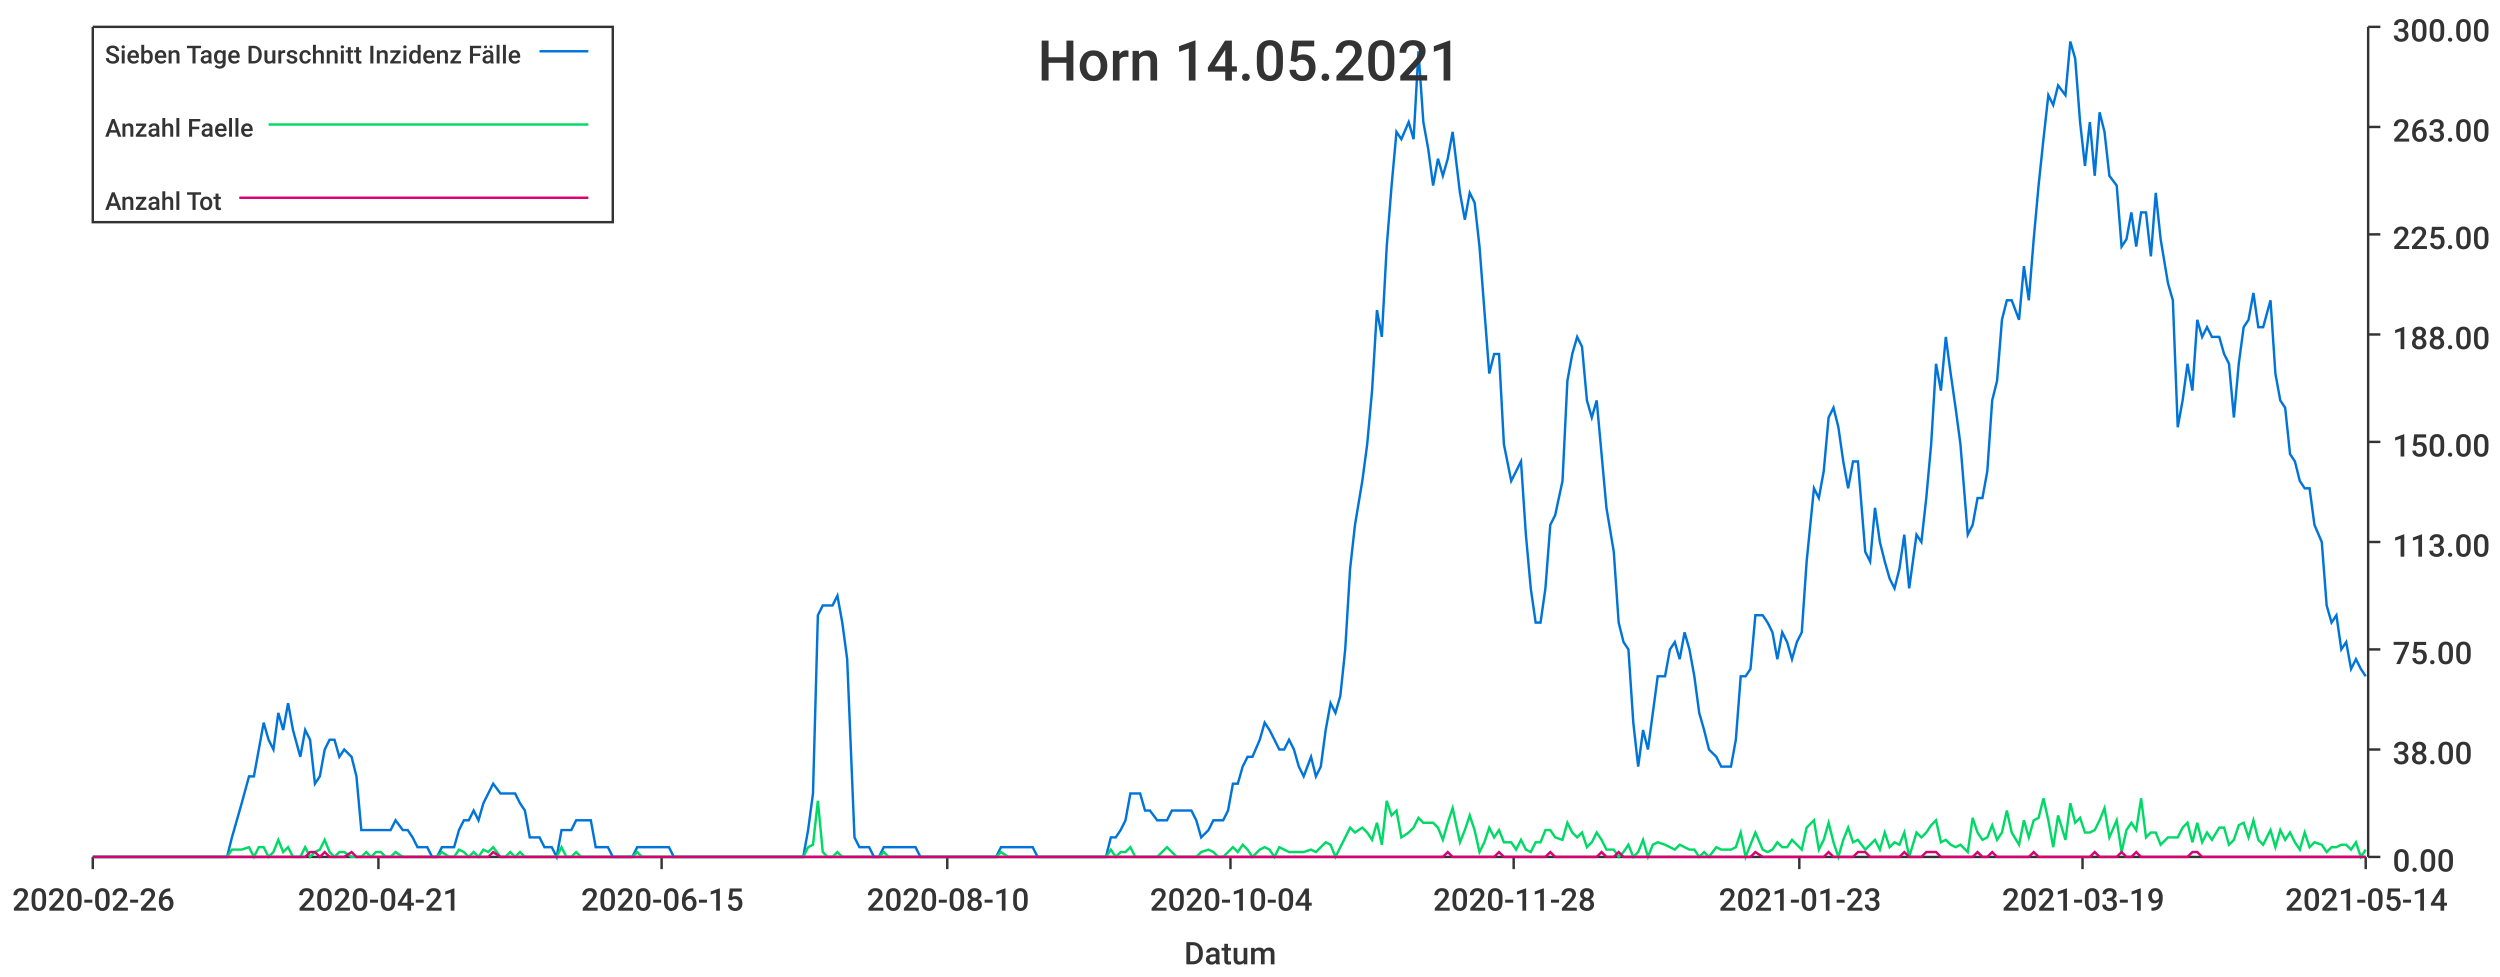
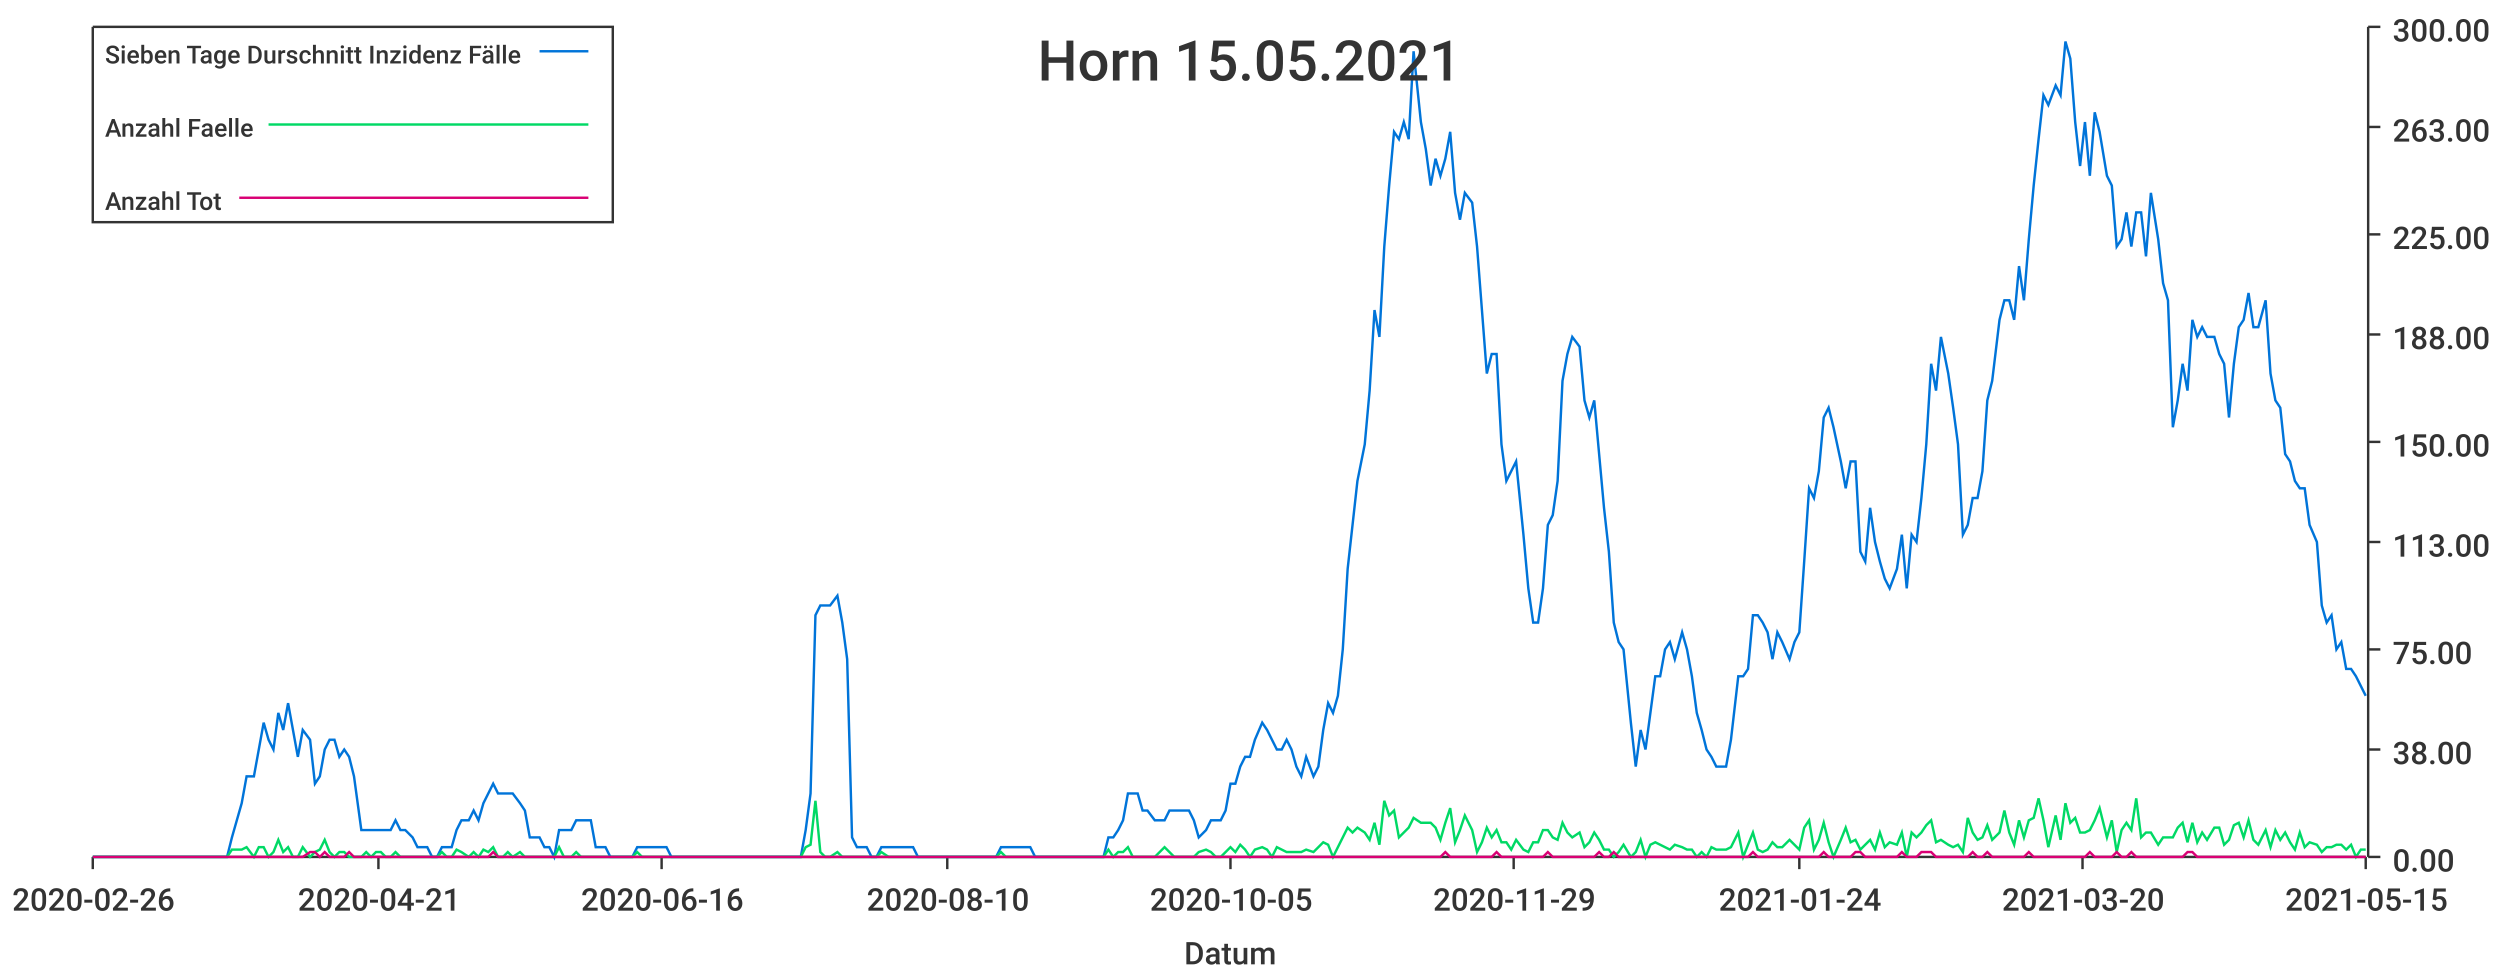
<svg xmlns="http://www.w3.org/2000/svg" width="1024" height="400">\n<path d="M 0 0 L 1024 0 L 1024 400 L 0 400 L 0 0" style="stroke-width:0;stroke:rgba(255,255,255,1.0);fill:rgba(255,255,255,1.0)" />
  <path d="M 38 11 L 969 11 L 969 351 L 38 351 L 38 11" style="stroke-width:0;stroke:rgba(255,255,255,1.0);fill:rgba(255,255,255,1.0)" />
  <path d="M 38 351 L 969 351" style="stroke-width:1;stroke:rgba(51,51,51,1.0);fill:none" />
  <path d="M 38 351 L 38 356" style="stroke-width:1;stroke:rgba(51,51,51,1.0);fill:none" />
  <text x="5" y="373" style="stroke-width:0;stroke:none;fill:rgba(51,51,51,1.0);font-size:12.8px;font-family:'Roboto Medium',sans-serif">2020-02-26</text>
  <path d="M 155 351 L 155 356" style="stroke-width:1;stroke:rgba(51,51,51,1.0);fill:none" />
  <text x="122" y="373" style="stroke-width:0;stroke:none;fill:rgba(51,51,51,1.0);font-size:12.8px;font-family:'Roboto Medium',sans-serif">2020-04-21</text>
  <path d="M 271 351 L 271 356" style="stroke-width:1;stroke:rgba(51,51,51,1.0);fill:none" />
-   <text x="238" y="373" style="stroke-width:0;stroke:none;fill:rgba(51,51,51,1.0);font-size:12.8px;font-family:'Roboto Medium',sans-serif">2020-06-15</text>
+   <text x="238" y="373" style="stroke-width:0;stroke:none;fill:rgba(51,51,51,1.0);font-size:12.8px;font-family:'Roboto Medium',sans-serif">2020-06-16</text>
  <path d="M 388 351 L 388 356" style="stroke-width:1;stroke:rgba(51,51,51,1.0);fill:none" />
  <text x="355" y="373" style="stroke-width:0;stroke:none;fill:rgba(51,51,51,1.0);font-size:12.8px;font-family:'Roboto Medium',sans-serif">2020-08-10</text>
  <path d="M 504 351 L 504 356" style="stroke-width:1;stroke:rgba(51,51,51,1.0);fill:none" />
-   <text x="471" y="373" style="stroke-width:0;stroke:none;fill:rgba(51,51,51,1.0);font-size:12.8px;font-family:'Roboto Medium',sans-serif">2020-10-04</text>
+   <text x="471" y="373" style="stroke-width:0;stroke:none;fill:rgba(51,51,51,1.0);font-size:12.8px;font-family:'Roboto Medium',sans-serif">2020-10-05</text>
  <path d="M 620 351 L 620 356" style="stroke-width:1;stroke:rgba(51,51,51,1.0);fill:none" />
-   <text x="587" y="373" style="stroke-width:0;stroke:none;fill:rgba(51,51,51,1.0);font-size:12.8px;font-family:'Roboto Medium',sans-serif">2020-11-28</text>
+   <text x="587" y="373" style="stroke-width:0;stroke:none;fill:rgba(51,51,51,1.0);font-size:12.8px;font-family:'Roboto Medium',sans-serif">2020-11-29</text>
  <path d="M 737 351 L 737 356" style="stroke-width:1;stroke:rgba(51,51,51,1.0);fill:none" />
-   <text x="704" y="373" style="stroke-width:0;stroke:none;fill:rgba(51,51,51,1.0);font-size:12.8px;font-family:'Roboto Medium',sans-serif">2021-01-23</text>
+   <text x="704" y="373" style="stroke-width:0;stroke:none;fill:rgba(51,51,51,1.0);font-size:12.8px;font-family:'Roboto Medium',sans-serif">2021-01-24</text>
  <path d="M 853 351 L 853 356" style="stroke-width:1;stroke:rgba(51,51,51,1.0);fill:none" />
-   <text x="820" y="373" style="stroke-width:0;stroke:none;fill:rgba(51,51,51,1.0);font-size:12.8px;font-family:'Roboto Medium',sans-serif">2021-03-19</text>
+   <text x="820" y="373" style="stroke-width:0;stroke:none;fill:rgba(51,51,51,1.0);font-size:12.8px;font-family:'Roboto Medium',sans-serif">2021-03-20</text>
  <path d="M 969 351 L 969 356" style="stroke-width:1;stroke:rgba(51,51,51,1.0);fill:none" />
-   <text x="936" y="373" style="stroke-width:0;stroke:none;fill:rgba(51,51,51,1.0);font-size:12.8px;font-family:'Roboto Medium',sans-serif">2021-05-14</text>
+   <text x="936" y="373" style="stroke-width:0;stroke:none;fill:rgba(51,51,51,1.0);font-size:12.8px;font-family:'Roboto Medium',sans-serif">2021-05-15</text>
  <text x="485" y="395" style="stroke-width:0;stroke:none;fill:rgba(51,51,51,1.0);font-size:12.8px;font-family:'Roboto Medium',sans-serif">Datum</text>
  <path d="M 970 351 L 970 11" style="stroke-width:1;stroke:rgba(51,51,51,1.0);fill:none" />
  <path d="M 970 351 L 975 351" style="stroke-width:1;stroke:rgba(51,51,51,1.0);fill:none" />
  <text x="980" y="357" style="stroke-width:0;stroke:none;fill:rgba(51,51,51,1.0);font-size:12.8px;font-family:'Roboto Medium',sans-serif">0.00</text>
  <path d="M 970 307 L 975 307" style="stroke-width:1;stroke:rgba(51,51,51,1.0);fill:none" />
  <text x="980" y="313" style="stroke-width:0;stroke:none;fill:rgba(51,51,51,1.0);font-size:12.8px;font-family:'Roboto Medium',sans-serif">38.00</text>
  <path d="M 970 266 L 975 266" style="stroke-width:1;stroke:rgba(51,51,51,1.0);fill:none" />
  <text x="980" y="272" style="stroke-width:0;stroke:none;fill:rgba(51,51,51,1.0);font-size:12.8px;font-family:'Roboto Medium',sans-serif">75.00</text>
  <path d="M 970 222 L 975 222" style="stroke-width:1;stroke:rgba(51,51,51,1.0);fill:none" />
  <text x="980" y="228" style="stroke-width:0;stroke:none;fill:rgba(51,51,51,1.0);font-size:12.8px;font-family:'Roboto Medium',sans-serif">113.00</text>
  <path d="M 970 181 L 975 181" style="stroke-width:1;stroke:rgba(51,51,51,1.0);fill:none" />
  <text x="980" y="187" style="stroke-width:0;stroke:none;fill:rgba(51,51,51,1.0);font-size:12.8px;font-family:'Roboto Medium',sans-serif">150.00</text>
  <path d="M 970 137 L 975 137" style="stroke-width:1;stroke:rgba(51,51,51,1.0);fill:none" />
  <text x="980" y="143" style="stroke-width:0;stroke:none;fill:rgba(51,51,51,1.0);font-size:12.8px;font-family:'Roboto Medium',sans-serif">188.00</text>
  <path d="M 970 96 L 975 96" style="stroke-width:1;stroke:rgba(51,51,51,1.0);fill:none" />
  <text x="980" y="102" style="stroke-width:0;stroke:none;fill:rgba(51,51,51,1.0);font-size:12.8px;font-family:'Roboto Medium',sans-serif">225.00</text>
  <path d="M 970 52 L 975 52" style="stroke-width:1;stroke:rgba(51,51,51,1.0);fill:none" />
  <text x="980" y="58" style="stroke-width:0;stroke:none;fill:rgba(51,51,51,1.0);font-size:12.8px;font-family:'Roboto Medium',sans-serif">263.00</text>
  <path d="M 970 11 L 975 11" style="stroke-width:1;stroke:rgba(51,51,51,1.0);fill:none" />
  <text x="980" y="17" style="stroke-width:0;stroke:none;fill:rgba(51,51,51,1.0);font-size:12.8px;font-family:'Roboto Medium',sans-serif">300.00</text>
-   <path d="M 38 351 L 41 351 L 43 351 L 45 351 L 47 351 L 49 351 L 51 351 L 53 351 L 55 351 L 57 351 L 60 351 L 62 351 L 64 351 L 66 351 L 68 351 L 70 351 L 72 351 L 74 351 L 76 351 L 78 351 L 81 351 L 83 351 L 85 351 L 87 351 L 89 351 L 91 351 L 93 351 L 95 343 L 97 336 L 99 329 L 102 318 L 104 318 L 106 307 L 108 296 L 110 303 L 112 307 L 114 292 L 116 299 L 118 288 L 120 299 L 123 310 L 125 299 L 127 303 L 129 321 L 131 318 L 133 307 L 135 303 L 137 303 L 139 310 L 141 307 L 144 310 L 146 318 L 148 340 L 150 340 L 152 340 L 154 340 L 156 340 L 158 340 L 160 340 L 162 336 L 165 340 L 167 340 L 169 343 L 171 347 L 173 347 L 175 347 L 177 351 L 179 351 L 181 347 L 184 347 L 186 347 L 188 340 L 190 336 L 192 336 L 194 332 L 196 336 L 198 329 L 200 325 L 202 321 L 205 325 L 207 325 L 209 325 L 211 325 L 213 329 L 215 332 L 217 343 L 219 343 L 221 343 L 223 347 L 226 347 L 228 351 L 230 340 L 232 340 L 234 340 L 236 336 L 238 336 L 240 336 L 242 336 L 244 347 L 247 347 L 249 347 L 251 351 L 253 351 L 255 351 L 257 351 L 259 351 L 261 347 L 263 347 L 265 347 L 268 347 L 270 347 L 272 347 L 274 347 L 276 351 L 278 351 L 280 351 L 282 351 L 284 351 L 286 351 L 289 351 L 291 351 L 293 351 L 295 351 L 297 351 L 299 351 L 301 351 L 303 351 L 305 351 L 308 351 L 310 351 L 312 351 L 314 351 L 316 351 L 318 351 L 320 351 L 322 351 L 324 351 L 326 351 L 329 351 L 331 340 L 333 325 L 335 252 L 337 248 L 339 248 L 341 248 L 343 244 L 345 255 L 347 270 L 350 343 L 352 347 L 354 347 L 356 347 L 358 351 L 360 351 L 362 347 L 364 347 L 366 347 L 368 347 L 371 347 L 373 347 L 375 347 L 377 351 L 379 351 L 381 351 L 383 351 L 385 351 L 387 351 L 389 351 L 392 351 L 394 351 L 396 351 L 398 351 L 400 351 L 402 351 L 404 351 L 406 351 L 408 351 L 410 347 L 413 347 L 415 347 L 417 347 L 419 347 L 421 347 L 423 347 L 425 351 L 427 351 L 429 351 L 431 351 L 434 351 L 436 351 L 438 351 L 440 351 L 442 351 L 444 351 L 446 351 L 448 351 L 450 351 L 453 351 L 455 343 L 457 343 L 459 340 L 461 336 L 463 325 L 465 325 L 467 325 L 469 332 L 471 332 L 474 336 L 476 336 L 478 336 L 480 332 L 482 332 L 484 332 L 486 332 L 488 332 L 490 336 L 492 343 L 495 340 L 497 336 L 499 336 L 501 336 L 503 332 L 505 321 L 507 321 L 509 314 L 511 310 L 513 310 L 516 303 L 518 296 L 520 299 L 522 303 L 524 307 L 526 307 L 528 303 L 530 307 L 532 314 L 534 318 L 537 310 L 539 318 L 541 314 L 543 299 L 545 288 L 547 292 L 549 285 L 551 266 L 553 233 L 555 215 L 558 197 L 560 182 L 562 160 L 564 127 L 566 138 L 568 101 L 570 76 L 572 54 L 574 57 L 577 50 L 579 57 L 581 21 L 583 50 L 585 61 L 587 76 L 589 65 L 591 72 L 593 65 L 595 54 L 598 79 L 600 90 L 602 79 L 604 83 L 606 101 L 608 127 L 610 153 L 612 145 L 614 145 L 616 182 L 619 197 L 621 193 L 623 189 L 625 219 L 627 241 L 629 255 L 631 255 L 633 241 L 635 215 L 637 211 L 640 197 L 642 156 L 644 145 L 646 138 L 648 142 L 650 164 L 652 171 L 654 164 L 656 186 L 658 208 L 661 226 L 663 255 L 665 263 L 667 266 L 669 296 L 671 314 L 673 299 L 675 307 L 677 292 L 679 277 L 682 277 L 684 266 L 686 263 L 688 270 L 690 259 L 692 266 L 694 277 L 696 292 L 698 299 L 700 307 L 703 310 L 705 314 L 707 314 L 709 314 L 711 303 L 713 277 L 715 277 L 717 274 L 719 252 L 722 252 L 724 255 L 726 259 L 728 270 L 730 259 L 732 263 L 734 270 L 736 263 L 738 259 L 740 230 L 743 200 L 745 204 L 747 193 L 749 171 L 751 167 L 753 175 L 755 189 L 757 200 L 759 189 L 761 189 L 764 226 L 766 230 L 768 208 L 770 222 L 772 230 L 774 237 L 776 241 L 778 233 L 780 219 L 782 241 L 785 219 L 787 222 L 789 204 L 791 182 L 793 149 L 795 160 L 797 138 L 799 153 L 801 167 L 803 182 L 806 219 L 808 215 L 810 204 L 812 204 L 814 193 L 816 164 L 818 156 L 820 131 L 822 123 L 824 123 L 827 131 L 829 109 L 831 123 L 833 98 L 835 76 L 837 57 L 839 39 L 841 43 L 843 35 L 846 39 L 848 17 L 850 24 L 852 50 L 854 68 L 856 50 L 858 72 L 860 46 L 862 54 L 864 72 L 867 76 L 869 101 L 871 98 L 873 87 L 875 101 L 877 87 L 879 87 L 881 105 L 883 79 L 885 98 L 888 116 L 890 123 L 892 175 L 894 164 L 896 149 L 898 160 L 900 131 L 902 138 L 904 134 L 906 138 L 909 138 L 911 145 L 913 149 L 915 171 L 917 149 L 919 134 L 921 131 L 923 120 L 925 134 L 927 134 L 930 123 L 932 153 L 934 164 L 936 167 L 938 186 L 940 189 L 942 197 L 944 200 L 946 200 L 948 215 L 951 222 L 953 248 L 955 255 L 957 252 L 959 266 L 961 263 L 963 274 L 965 270 L 967 274 L 969 277" style="stroke-width:1;stroke:rgba(0,116,217,1.0);fill:none" />
-   <path d="M 38 351 L 41 351 L 43 351 L 45 351 L 47 351 L 49 351 L 51 351 L 53 351 L 55 351 L 57 351 L 60 351 L 62 351 L 64 351 L 66 351 L 68 351 L 70 351 L 72 351 L 74 351 L 76 351 L 78 351 L 81 351 L 83 351 L 85 351 L 87 351 L 89 351 L 91 351 L 93 351 L 95 348 L 97 348 L 99 348 L 102 347 L 104 351 L 106 347 L 108 347 L 110 351 L 112 349 L 114 344 L 116 349 L 118 347 L 120 351 L 123 351 L 125 347 L 127 351 L 129 349 L 131 348 L 133 344 L 135 349 L 137 351 L 139 349 L 141 349 L 144 351 L 146 351 L 148 351 L 150 349 L 152 351 L 154 349 L 156 349 L 158 351 L 160 351 L 162 349 L 165 351 L 167 351 L 169 351 L 171 351 L 173 351 L 175 351 L 177 351 L 179 351 L 181 349 L 184 351 L 186 351 L 188 348 L 190 349 L 192 351 L 194 349 L 196 351 L 198 348 L 200 349 L 202 347 L 205 351 L 207 351 L 209 349 L 211 351 L 213 349 L 215 351 L 217 351 L 219 351 L 221 351 L 223 351 L 226 351 L 228 351 L 230 347 L 232 351 L 234 351 L 236 349 L 238 351 L 240 351 L 242 351 L 244 351 L 247 351 L 249 351 L 251 351 L 253 351 L 255 351 L 257 351 L 259 351 L 261 349 L 263 351 L 265 351 L 268 351 L 270 351 L 272 351 L 274 351 L 276 351 L 278 351 L 280 351 L 282 351 L 284 351 L 286 351 L 289 351 L 291 351 L 293 351 L 295 351 L 297 351 L 299 351 L 301 351 L 303 351 L 305 351 L 308 351 L 310 351 L 312 351 L 314 351 L 316 351 L 318 351 L 320 351 L 322 351 L 324 351 L 326 351 L 329 351 L 331 347 L 333 346 L 335 328 L 337 349 L 339 351 L 341 351 L 343 349 L 345 351 L 347 351 L 350 351 L 352 351 L 354 351 L 356 351 L 358 351 L 360 351 L 362 349 L 364 351 L 366 351 L 368 351 L 371 351 L 373 351 L 375 351 L 377 351 L 379 351 L 381 351 L 383 351 L 385 351 L 387 351 L 389 351 L 392 351 L 394 351 L 396 351 L 398 351 L 400 351 L 402 351 L 404 351 L 406 351 L 408 351 L 410 349 L 413 351 L 415 351 L 417 351 L 419 351 L 421 351 L 423 351 L 425 351 L 427 351 L 429 351 L 431 351 L 434 351 L 436 351 L 438 351 L 440 351 L 442 351 L 444 351 L 446 351 L 448 351 L 450 351 L 453 351 L 455 348 L 457 351 L 459 349 L 461 349 L 463 347 L 465 351 L 467 351 L 469 351 L 471 351 L 474 351 L 476 349 L 478 347 L 480 349 L 482 351 L 484 351 L 486 351 L 488 351 L 490 351 L 492 349 L 495 348 L 497 349 L 499 351 L 501 351 L 503 349 L 505 347 L 507 349 L 509 346 L 511 348 L 513 351 L 516 348 L 518 347 L 520 348 L 522 351 L 524 347 L 526 348 L 528 349 L 530 349 L 532 349 L 534 349 L 537 348 L 539 349 L 541 347 L 543 345 L 545 346 L 547 351 L 549 347 L 551 343 L 553 339 L 555 341 L 558 339 L 560 341 L 562 344 L 564 337 L 566 346 L 568 328 L 570 334 L 572 332 L 574 343 L 577 341 L 579 339 L 581 335 L 583 337 L 585 337 L 587 337 L 589 339 L 591 344 L 593 337 L 595 331 L 598 345 L 600 340 L 602 334 L 604 340 L 606 349 L 608 345 L 610 339 L 612 343 L 614 340 L 616 345 L 619 345 L 621 348 L 623 344 L 625 348 L 627 349 L 629 345 L 631 345 L 633 340 L 635 340 L 637 343 L 640 344 L 642 337 L 644 341 L 646 343 L 648 341 L 650 347 L 652 345 L 654 341 L 656 344 L 658 348 L 661 348 L 663 351 L 665 349 L 667 346 L 669 351 L 671 349 L 673 344 L 675 351 L 677 346 L 679 345 L 682 346 L 684 347 L 686 348 L 688 346 L 690 347 L 692 348 L 694 348 L 696 351 L 698 349 L 700 351 L 703 347 L 705 348 L 707 348 L 709 348 L 711 347 L 713 341 L 715 351 L 717 346 L 719 341 L 722 348 L 724 349 L 726 348 L 728 345 L 730 347 L 732 347 L 734 344 L 736 346 L 738 348 L 740 339 L 743 336 L 745 348 L 747 344 L 749 337 L 751 345 L 753 351 L 755 344 L 757 339 L 759 345 L 761 344 L 764 348 L 766 346 L 768 344 L 770 348 L 772 341 L 774 347 L 776 345 L 778 346 L 780 341 L 782 351 L 785 341 L 787 343 L 789 341 L 791 338 L 793 336 L 795 345 L 797 344 L 799 346 L 801 347 L 803 346 L 806 349 L 808 335 L 810 341 L 812 344 L 814 343 L 816 338 L 818 344 L 820 341 L 822 332 L 824 341 L 827 346 L 829 336 L 831 343 L 833 336 L 835 335 L 837 327 L 839 336 L 841 347 L 843 334 L 846 344 L 848 329 L 850 337 L 852 335 L 854 341 L 856 341 L 858 340 L 860 336 L 862 331 L 864 343 L 867 336 L 869 349 L 871 340 L 873 337 L 875 340 L 877 327 L 879 343 L 881 341 L 883 341 L 885 346 L 888 343 L 890 343 L 892 343 L 894 339 L 896 337 L 898 345 L 900 337 L 902 345 L 904 341 L 906 344 L 909 339 L 911 339 L 913 346 L 915 344 L 917 338 L 919 337 L 921 343 L 923 336 L 925 344 L 927 346 L 930 340 L 932 347 L 934 340 L 936 344 L 938 341 L 940 345 L 942 348 L 944 341 L 946 347 L 948 345 L 951 346 L 953 349 L 955 347 L 957 347 L 959 346 L 961 346 L 963 348 L 965 345 L 967 351 L 969 348" style="stroke-width:1;stroke:rgba(0,217,101,1.0);fill:none" />
-   <path d="M 38 351 L 41 351 L 43 351 L 45 351 L 47 351 L 49 351 L 51 351 L 53 351 L 55 351 L 57 351 L 60 351 L 62 351 L 64 351 L 66 351 L 68 351 L 70 351 L 72 351 L 74 351 L 76 351 L 78 351 L 81 351 L 83 351 L 85 351 L 87 351 L 89 351 L 91 351 L 93 351 L 95 351 L 97 351 L 99 351 L 102 351 L 104 351 L 106 351 L 108 351 L 110 351 L 112 351 L 114 351 L 116 351 L 118 351 L 120 351 L 123 351 L 125 351 L 127 349 L 129 349 L 131 351 L 133 349 L 135 351 L 137 351 L 139 351 L 141 351 L 144 349 L 146 351 L 148 351 L 150 351 L 152 351 L 154 351 L 156 351 L 158 351 L 160 351 L 162 351 L 165 351 L 167 351 L 169 351 L 171 351 L 173 351 L 175 351 L 177 351 L 179 351 L 181 351 L 184 351 L 186 351 L 188 351 L 190 351 L 192 351 L 194 351 L 196 351 L 198 351 L 200 351 L 202 349 L 205 351 L 207 351 L 209 351 L 211 351 L 213 351 L 215 351 L 217 351 L 219 351 L 221 351 L 223 351 L 226 351 L 228 351 L 230 351 L 232 351 L 234 351 L 236 351 L 238 351 L 240 351 L 242 351 L 244 351 L 247 351 L 249 351 L 251 351 L 253 351 L 255 351 L 257 351 L 259 351 L 261 351 L 263 351 L 265 351 L 268 351 L 270 351 L 272 351 L 274 351 L 276 351 L 278 351 L 280 351 L 282 351 L 284 351 L 286 351 L 289 351 L 291 351 L 293 351 L 295 351 L 297 351 L 299 351 L 301 351 L 303 351 L 305 351 L 308 351 L 310 351 L 312 351 L 314 351 L 316 351 L 318 351 L 320 351 L 322 351 L 324 351 L 326 351 L 329 351 L 331 351 L 333 351 L 335 351 L 337 351 L 339 351 L 341 351 L 343 351 L 345 351 L 347 351 L 350 351 L 352 351 L 354 351 L 356 351 L 358 351 L 360 351 L 362 351 L 364 351 L 366 351 L 368 351 L 371 351 L 373 351 L 375 351 L 377 351 L 379 351 L 381 351 L 383 351 L 385 351 L 387 351 L 389 351 L 392 351 L 394 351 L 396 351 L 398 351 L 400 351 L 402 351 L 404 351 L 406 351 L 408 351 L 410 351 L 413 351 L 415 351 L 417 351 L 419 351 L 421 351 L 423 351 L 425 351 L 427 351 L 429 351 L 431 351 L 434 351 L 436 351 L 438 351 L 440 351 L 442 351 L 444 351 L 446 351 L 448 351 L 450 351 L 453 351 L 455 351 L 457 351 L 459 351 L 461 351 L 463 351 L 465 351 L 467 351 L 469 351 L 471 351 L 474 351 L 476 351 L 478 351 L 480 351 L 482 351 L 484 351 L 486 351 L 488 351 L 490 351 L 492 351 L 495 351 L 497 351 L 499 351 L 501 351 L 503 351 L 505 351 L 507 351 L 509 351 L 511 351 L 513 351 L 516 351 L 518 351 L 520 351 L 522 351 L 524 351 L 526 351 L 528 351 L 530 351 L 532 351 L 534 351 L 537 351 L 539 351 L 541 351 L 543 351 L 545 351 L 547 351 L 549 351 L 551 351 L 553 351 L 555 351 L 558 351 L 560 351 L 562 351 L 564 351 L 566 351 L 568 351 L 570 351 L 572 351 L 574 351 L 577 351 L 579 351 L 581 351 L 583 351 L 585 351 L 587 351 L 589 351 L 591 351 L 593 349 L 595 351 L 598 351 L 600 351 L 602 351 L 604 351 L 606 351 L 608 351 L 610 351 L 612 351 L 614 349 L 616 351 L 619 351 L 621 351 L 623 351 L 625 351 L 627 351 L 629 351 L 631 351 L 633 351 L 635 349 L 637 351 L 640 351 L 642 351 L 644 351 L 646 351 L 648 351 L 650 351 L 652 351 L 654 351 L 656 349 L 658 351 L 661 351 L 663 349 L 665 351 L 667 351 L 669 351 L 671 351 L 673 351 L 675 351 L 677 351 L 679 351 L 682 351 L 684 351 L 686 351 L 688 351 L 690 351 L 692 351 L 694 351 L 696 351 L 698 351 L 700 351 L 703 351 L 705 351 L 707 351 L 709 351 L 711 351 L 713 351 L 715 351 L 717 351 L 719 349 L 722 351 L 724 351 L 726 351 L 728 351 L 730 351 L 732 351 L 734 351 L 736 351 L 738 351 L 740 351 L 743 351 L 745 351 L 747 351 L 749 349 L 751 351 L 753 351 L 755 351 L 757 351 L 759 351 L 761 349 L 764 349 L 766 351 L 768 351 L 770 351 L 772 351 L 774 351 L 776 351 L 778 351 L 780 349 L 782 351 L 785 351 L 787 351 L 789 349 L 791 349 L 793 349 L 795 351 L 797 351 L 799 351 L 801 351 L 803 351 L 806 351 L 808 351 L 810 349 L 812 351 L 814 351 L 816 349 L 818 351 L 820 351 L 822 351 L 824 351 L 827 351 L 829 351 L 831 351 L 833 349 L 835 351 L 837 351 L 839 351 L 841 351 L 843 351 L 846 351 L 848 351 L 850 351 L 852 351 L 854 351 L 856 351 L 858 349 L 860 351 L 862 351 L 864 351 L 867 351 L 869 349 L 871 351 L 873 351 L 875 349 L 877 351 L 879 351 L 881 351 L 883 351 L 885 351 L 888 351 L 890 351 L 892 351 L 894 351 L 896 351 L 898 349 L 900 349 L 902 351 L 904 351 L 906 351 L 909 351 L 911 351 L 913 351 L 915 351 L 917 351 L 919 351 L 921 351 L 923 351 L 925 351 L 927 351 L 930 351 L 932 351 L 934 351 L 936 351 L 938 351 L 940 351 L 942 351 L 944 351 L 946 351 L 948 351 L 951 351 L 953 351 L 955 351 L 957 351 L 959 351 L 961 351 L 963 351 L 965 351 L 967 351 L 969 351" style="stroke-width:1;stroke:rgba(217,0,116,1.0);fill:none" />
-   <text x="425" y="33" style="stroke-width:0;stroke:none;fill:rgba(51,51,51,1.0);font-size:23.0px;font-family:'Roboto Medium',sans-serif">Horn 14.05.2021</text>
+   <path d="M 38 351 L 41 351 L 43 351 L 45 351 L 47 351 L 49 351 L 51 351 L 53 351 L 55 351 L 57 351 L 59 351 L 62 351 L 64 351 L 66 351 L 68 351 L 70 351 L 72 351 L 74 351 L 76 351 L 78 351 L 80 351 L 83 351 L 85 351 L 87 351 L 89 351 L 91 351 L 93 351 L 95 343 L 97 336 L 99 329 L 101 318 L 104 318 L 106 307 L 108 296 L 110 303 L 112 307 L 114 292 L 116 299 L 118 288 L 120 299 L 122 310 L 124 299 L 127 303 L 129 321 L 131 318 L 133 307 L 135 303 L 137 303 L 139 310 L 141 307 L 143 310 L 145 318 L 148 340 L 150 340 L 152 340 L 154 340 L 156 340 L 158 340 L 160 340 L 162 336 L 164 340 L 166 340 L 169 343 L 171 347 L 173 347 L 175 347 L 177 351 L 179 351 L 181 347 L 183 347 L 185 347 L 187 340 L 189 336 L 192 336 L 194 332 L 196 336 L 198 329 L 200 325 L 202 321 L 204 325 L 206 325 L 208 325 L 210 325 L 213 329 L 215 332 L 217 343 L 219 343 L 221 343 L 223 347 L 225 347 L 227 351 L 229 340 L 231 340 L 234 340 L 236 336 L 238 336 L 240 336 L 242 336 L 244 347 L 246 347 L 248 347 L 250 351 L 252 351 L 254 351 L 257 351 L 259 351 L 261 347 L 263 347 L 265 347 L 267 347 L 269 347 L 271 347 L 273 347 L 275 351 L 278 351 L 280 351 L 282 351 L 284 351 L 286 351 L 288 351 L 290 351 L 292 351 L 294 351 L 296 351 L 299 351 L 301 351 L 303 351 L 305 351 L 307 351 L 309 351 L 311 351 L 313 351 L 315 351 L 317 351 L 319 351 L 322 351 L 324 351 L 326 351 L 328 351 L 330 340 L 332 325 L 334 252 L 336 248 L 338 248 L 340 248 L 343 244 L 345 255 L 347 270 L 349 343 L 351 347 L 353 347 L 355 347 L 357 351 L 359 351 L 361 347 L 364 347 L 366 347 L 368 347 L 370 347 L 372 347 L 374 347 L 376 351 L 378 351 L 380 351 L 382 351 L 384 351 L 387 351 L 389 351 L 391 351 L 393 351 L 395 351 L 397 351 L 399 351 L 401 351 L 403 351 L 405 351 L 408 351 L 410 347 L 412 347 L 414 347 L 416 347 L 418 347 L 420 347 L 422 347 L 424 351 L 426 351 L 429 351 L 431 351 L 433 351 L 435 351 L 437 351 L 439 351 L 441 351 L 443 351 L 445 351 L 447 351 L 449 351 L 452 351 L 454 343 L 456 343 L 458 340 L 460 336 L 462 325 L 464 325 L 466 325 L 468 332 L 470 332 L 473 336 L 475 336 L 477 336 L 479 332 L 481 332 L 483 332 L 485 332 L 487 332 L 489 336 L 491 343 L 494 340 L 496 336 L 498 336 L 500 336 L 502 332 L 504 321 L 506 321 L 508 314 L 510 310 L 512 310 L 514 303 L 517 296 L 519 299 L 521 303 L 523 307 L 525 307 L 527 303 L 529 307 L 531 314 L 533 318 L 535 310 L 538 318 L 540 314 L 542 299 L 544 288 L 546 292 L 548 285 L 550 266 L 552 233 L 554 215 L 556 197 L 559 182 L 561 160 L 563 127 L 565 138 L 567 101 L 569 76 L 571 54 L 573 57 L 575 50 L 577 57 L 579 21 L 582 50 L 584 61 L 586 76 L 588 65 L 590 72 L 592 65 L 594 54 L 596 79 L 598 90 L 600 79 L 603 83 L 605 101 L 607 127 L 609 153 L 611 145 L 613 145 L 615 182 L 617 197 L 619 193 L 621 189 L 624 219 L 626 241 L 628 255 L 630 255 L 632 241 L 634 215 L 636 211 L 638 197 L 640 156 L 642 145 L 644 138 L 647 142 L 649 164 L 651 171 L 653 164 L 655 186 L 657 208 L 659 226 L 661 255 L 663 263 L 665 266 L 668 296 L 670 314 L 672 299 L 674 307 L 676 292 L 678 277 L 680 277 L 682 266 L 684 263 L 686 270 L 689 259 L 691 266 L 693 277 L 695 292 L 697 299 L 699 307 L 701 310 L 703 314 L 705 314 L 707 314 L 709 303 L 712 277 L 714 277 L 716 274 L 718 252 L 720 252 L 722 255 L 724 259 L 726 270 L 728 259 L 730 263 L 733 270 L 735 263 L 737 259 L 739 230 L 741 200 L 743 204 L 745 193 L 747 171 L 749 167 L 751 175 L 754 189 L 756 200 L 758 189 L 760 189 L 762 226 L 764 230 L 766 208 L 768 222 L 770 230 L 772 237 L 774 241 L 777 233 L 779 219 L 781 241 L 783 219 L 785 222 L 787 204 L 789 182 L 791 149 L 793 160 L 795 138 L 798 153 L 800 167 L 802 182 L 804 219 L 806 215 L 808 204 L 810 204 L 812 193 L 814 164 L 816 156 L 819 131 L 821 123 L 823 123 L 825 131 L 827 109 L 829 123 L 831 98 L 833 76 L 835 57 L 837 39 L 839 43 L 842 35 L 844 39 L 846 17 L 848 24 L 850 50 L 852 68 L 854 50 L 856 72 L 858 46 L 860 54 L 863 72 L 865 76 L 867 101 L 869 98 L 871 87 L 873 101 L 875 87 L 877 87 L 879 105 L 881 79 L 884 98 L 886 116 L 888 123 L 890 175 L 892 164 L 894 149 L 896 160 L 898 131 L 900 138 L 902 134 L 904 138 L 907 138 L 909 145 L 911 149 L 913 171 L 915 149 L 917 134 L 919 131 L 921 120 L 923 134 L 925 134 L 928 123 L 930 153 L 932 164 L 934 167 L 936 186 L 938 189 L 940 197 L 942 200 L 944 200 L 946 215 L 949 222 L 951 248 L 953 255 L 955 252 L 957 266 L 959 263 L 961 274 L 963 274 L 965 277 L 967 281 L 969 285" style="stroke-width:1;stroke:rgba(0,116,217,1.0);fill:none" />
+   <path d="M 38 351 L 41 351 L 43 351 L 45 351 L 47 351 L 49 351 L 51 351 L 53 351 L 55 351 L 57 351 L 59 351 L 62 351 L 64 351 L 66 351 L 68 351 L 70 351 L 72 351 L 74 351 L 76 351 L 78 351 L 80 351 L 83 351 L 85 351 L 87 351 L 89 351 L 91 351 L 93 351 L 95 348 L 97 348 L 99 348 L 101 347 L 104 351 L 106 347 L 108 347 L 110 351 L 112 349 L 114 344 L 116 349 L 118 347 L 120 351 L 122 351 L 124 347 L 127 351 L 129 349 L 131 348 L 133 344 L 135 349 L 137 351 L 139 349 L 141 349 L 143 351 L 145 351 L 148 351 L 150 349 L 152 351 L 154 349 L 156 349 L 158 351 L 160 351 L 162 349 L 164 351 L 166 351 L 169 351 L 171 351 L 173 351 L 175 351 L 177 351 L 179 351 L 181 349 L 183 351 L 185 351 L 187 348 L 189 349 L 192 351 L 194 349 L 196 351 L 198 348 L 200 349 L 202 347 L 204 351 L 206 351 L 208 349 L 210 351 L 213 349 L 215 351 L 217 351 L 219 351 L 221 351 L 223 351 L 225 351 L 227 351 L 229 347 L 231 351 L 234 351 L 236 349 L 238 351 L 240 351 L 242 351 L 244 351 L 246 351 L 248 351 L 250 351 L 252 351 L 254 351 L 257 351 L 259 351 L 261 349 L 263 351 L 265 351 L 267 351 L 269 351 L 271 351 L 273 351 L 275 351 L 278 351 L 280 351 L 282 351 L 284 351 L 286 351 L 288 351 L 290 351 L 292 351 L 294 351 L 296 351 L 299 351 L 301 351 L 303 351 L 305 351 L 307 351 L 309 351 L 311 351 L 313 351 L 315 351 L 317 351 L 319 351 L 322 351 L 324 351 L 326 351 L 328 351 L 330 347 L 332 346 L 334 328 L 336 349 L 338 351 L 340 351 L 343 349 L 345 351 L 347 351 L 349 351 L 351 351 L 353 351 L 355 351 L 357 351 L 359 351 L 361 349 L 364 351 L 366 351 L 368 351 L 370 351 L 372 351 L 374 351 L 376 351 L 378 351 L 380 351 L 382 351 L 384 351 L 387 351 L 389 351 L 391 351 L 393 351 L 395 351 L 397 351 L 399 351 L 401 351 L 403 351 L 405 351 L 408 351 L 410 349 L 412 351 L 414 351 L 416 351 L 418 351 L 420 351 L 422 351 L 424 351 L 426 351 L 429 351 L 431 351 L 433 351 L 435 351 L 437 351 L 439 351 L 441 351 L 443 351 L 445 351 L 447 351 L 449 351 L 452 351 L 454 348 L 456 351 L 458 349 L 460 349 L 462 347 L 464 351 L 466 351 L 468 351 L 470 351 L 473 351 L 475 349 L 477 347 L 479 349 L 481 351 L 483 351 L 485 351 L 487 351 L 489 351 L 491 349 L 494 348 L 496 349 L 498 351 L 500 351 L 502 349 L 504 347 L 506 349 L 508 346 L 510 348 L 512 351 L 514 348 L 517 347 L 519 348 L 521 351 L 523 347 L 525 348 L 527 349 L 529 349 L 531 349 L 533 349 L 535 348 L 538 349 L 540 347 L 542 345 L 544 346 L 546 351 L 548 347 L 550 343 L 552 339 L 554 341 L 556 339 L 559 341 L 561 344 L 563 337 L 565 346 L 567 328 L 569 334 L 571 332 L 573 343 L 575 341 L 577 339 L 579 335 L 582 337 L 584 337 L 586 337 L 588 339 L 590 344 L 592 337 L 594 331 L 596 345 L 598 340 L 600 334 L 603 340 L 605 349 L 607 345 L 609 339 L 611 343 L 613 340 L 615 345 L 617 345 L 619 348 L 621 344 L 624 348 L 626 349 L 628 345 L 630 345 L 632 340 L 634 340 L 636 343 L 638 344 L 640 337 L 642 341 L 644 343 L 647 341 L 649 347 L 651 345 L 653 341 L 655 344 L 657 348 L 659 348 L 661 351 L 663 349 L 665 346 L 668 351 L 670 349 L 672 344 L 674 351 L 676 346 L 678 345 L 680 346 L 682 347 L 684 348 L 686 346 L 689 347 L 691 348 L 693 348 L 695 351 L 697 349 L 699 351 L 701 347 L 703 348 L 705 348 L 707 348 L 709 347 L 712 341 L 714 351 L 716 346 L 718 341 L 720 348 L 722 349 L 724 348 L 726 345 L 728 347 L 730 347 L 733 344 L 735 346 L 737 348 L 739 339 L 741 336 L 743 348 L 745 344 L 747 337 L 749 345 L 751 351 L 754 344 L 756 339 L 758 345 L 760 344 L 762 348 L 764 346 L 766 344 L 768 348 L 770 341 L 772 347 L 774 345 L 777 346 L 779 341 L 781 351 L 783 341 L 785 343 L 787 341 L 789 338 L 791 336 L 793 345 L 795 344 L 798 346 L 800 347 L 802 346 L 804 349 L 806 335 L 808 341 L 810 344 L 812 343 L 814 338 L 816 344 L 819 341 L 821 332 L 823 341 L 825 346 L 827 336 L 829 343 L 831 336 L 833 335 L 835 327 L 837 336 L 839 347 L 842 334 L 844 344 L 846 329 L 848 337 L 850 335 L 852 341 L 854 341 L 856 340 L 858 336 L 860 331 L 863 343 L 865 336 L 867 349 L 869 340 L 871 337 L 873 340 L 875 327 L 877 343 L 879 341 L 881 341 L 884 346 L 886 343 L 888 343 L 890 343 L 892 339 L 894 337 L 896 345 L 898 337 L 900 345 L 902 341 L 904 344 L 907 339 L 909 339 L 911 346 L 913 344 L 915 338 L 917 337 L 919 343 L 921 336 L 923 344 L 925 346 L 928 340 L 930 347 L 932 340 L 934 344 L 936 341 L 938 345 L 940 348 L 942 341 L 944 347 L 946 345 L 949 346 L 951 349 L 953 347 L 955 347 L 957 346 L 959 346 L 961 348 L 963 346 L 965 351 L 967 348 L 969 348" style="stroke-width:1;stroke:rgba(0,217,101,1.0);fill:none" />
+   <path d="M 38 351 L 41 351 L 43 351 L 45 351 L 47 351 L 49 351 L 51 351 L 53 351 L 55 351 L 57 351 L 59 351 L 62 351 L 64 351 L 66 351 L 68 351 L 70 351 L 72 351 L 74 351 L 76 351 L 78 351 L 80 351 L 83 351 L 85 351 L 87 351 L 89 351 L 91 351 L 93 351 L 95 351 L 97 351 L 99 351 L 101 351 L 104 351 L 106 351 L 108 351 L 110 351 L 112 351 L 114 351 L 116 351 L 118 351 L 120 351 L 122 351 L 124 351 L 127 349 L 129 349 L 131 351 L 133 349 L 135 351 L 137 351 L 139 351 L 141 351 L 143 349 L 145 351 L 148 351 L 150 351 L 152 351 L 154 351 L 156 351 L 158 351 L 160 351 L 162 351 L 164 351 L 166 351 L 169 351 L 171 351 L 173 351 L 175 351 L 177 351 L 179 351 L 181 351 L 183 351 L 185 351 L 187 351 L 189 351 L 192 351 L 194 351 L 196 351 L 198 351 L 200 351 L 202 349 L 204 351 L 206 351 L 208 351 L 210 351 L 213 351 L 215 351 L 217 351 L 219 351 L 221 351 L 223 351 L 225 351 L 227 351 L 229 351 L 231 351 L 234 351 L 236 351 L 238 351 L 240 351 L 242 351 L 244 351 L 246 351 L 248 351 L 250 351 L 252 351 L 254 351 L 257 351 L 259 351 L 261 351 L 263 351 L 265 351 L 267 351 L 269 351 L 271 351 L 273 351 L 275 351 L 278 351 L 280 351 L 282 351 L 284 351 L 286 351 L 288 351 L 290 351 L 292 351 L 294 351 L 296 351 L 299 351 L 301 351 L 303 351 L 305 351 L 307 351 L 309 351 L 311 351 L 313 351 L 315 351 L 317 351 L 319 351 L 322 351 L 324 351 L 326 351 L 328 351 L 330 351 L 332 351 L 334 351 L 336 351 L 338 351 L 340 351 L 343 351 L 345 351 L 347 351 L 349 351 L 351 351 L 353 351 L 355 351 L 357 351 L 359 351 L 361 351 L 364 351 L 366 351 L 368 351 L 370 351 L 372 351 L 374 351 L 376 351 L 378 351 L 380 351 L 382 351 L 384 351 L 387 351 L 389 351 L 391 351 L 393 351 L 395 351 L 397 351 L 399 351 L 401 351 L 403 351 L 405 351 L 408 351 L 410 351 L 412 351 L 414 351 L 416 351 L 418 351 L 420 351 L 422 351 L 424 351 L 426 351 L 429 351 L 431 351 L 433 351 L 435 351 L 437 351 L 439 351 L 441 351 L 443 351 L 445 351 L 447 351 L 449 351 L 452 351 L 454 351 L 456 351 L 458 351 L 460 351 L 462 351 L 464 351 L 466 351 L 468 351 L 470 351 L 473 351 L 475 351 L 477 351 L 479 351 L 481 351 L 483 351 L 485 351 L 487 351 L 489 351 L 491 351 L 494 351 L 496 351 L 498 351 L 500 351 L 502 351 L 504 351 L 506 351 L 508 351 L 510 351 L 512 351 L 514 351 L 517 351 L 519 351 L 521 351 L 523 351 L 525 351 L 527 351 L 529 351 L 531 351 L 533 351 L 535 351 L 538 351 L 540 351 L 542 351 L 544 351 L 546 351 L 548 351 L 550 351 L 552 351 L 554 351 L 556 351 L 559 351 L 561 351 L 563 351 L 565 351 L 567 351 L 569 351 L 571 351 L 573 351 L 575 351 L 577 351 L 579 351 L 582 351 L 584 351 L 586 351 L 588 351 L 590 351 L 592 349 L 594 351 L 596 351 L 598 351 L 600 351 L 603 351 L 605 351 L 607 351 L 609 351 L 611 351 L 613 349 L 615 351 L 617 351 L 619 351 L 621 351 L 624 351 L 626 351 L 628 351 L 630 351 L 632 351 L 634 349 L 636 351 L 638 351 L 640 351 L 642 351 L 644 351 L 647 351 L 649 351 L 651 351 L 653 351 L 655 349 L 657 351 L 659 351 L 661 349 L 663 351 L 665 351 L 668 351 L 670 351 L 672 351 L 674 351 L 676 351 L 678 351 L 680 351 L 682 351 L 684 351 L 686 351 L 689 351 L 691 351 L 693 351 L 695 351 L 697 351 L 699 351 L 701 351 L 703 351 L 705 351 L 707 351 L 709 351 L 712 351 L 714 351 L 716 351 L 718 349 L 720 351 L 722 351 L 724 351 L 726 351 L 728 351 L 730 351 L 733 351 L 735 351 L 737 351 L 739 351 L 741 351 L 743 351 L 745 351 L 747 349 L 749 351 L 751 351 L 754 351 L 756 351 L 758 351 L 760 349 L 762 349 L 764 351 L 766 351 L 768 351 L 770 351 L 772 351 L 774 351 L 777 351 L 779 349 L 781 351 L 783 351 L 785 351 L 787 349 L 789 349 L 791 349 L 793 351 L 795 351 L 798 351 L 800 351 L 802 351 L 804 351 L 806 351 L 808 349 L 810 351 L 812 351 L 814 349 L 816 351 L 819 351 L 821 351 L 823 351 L 825 351 L 827 351 L 829 351 L 831 349 L 833 351 L 835 351 L 837 351 L 839 351 L 842 351 L 844 351 L 846 351 L 848 351 L 850 351 L 852 351 L 854 351 L 856 349 L 858 351 L 860 351 L 863 351 L 865 351 L 867 349 L 869 351 L 871 351 L 873 349 L 875 351 L 877 351 L 879 351 L 881 351 L 884 351 L 886 351 L 888 351 L 890 351 L 892 351 L 894 351 L 896 349 L 898 349 L 900 351 L 902 351 L 904 351 L 907 351 L 909 351 L 911 351 L 913 351 L 915 351 L 917 351 L 919 351 L 921 351 L 923 351 L 925 351 L 928 351 L 930 351 L 932 351 L 934 351 L 936 351 L 938 351 L 940 351 L 942 351 L 944 351 L 946 351 L 949 351 L 951 351 L 953 351 L 955 351 L 957 351 L 959 351 L 961 351 L 963 351 L 965 351 L 967 351 L 969 351" style="stroke-width:1;stroke:rgba(217,0,116,1.0);fill:none" />
+   <text x="425" y="33" style="stroke-width:0;stroke:none;fill:rgba(51,51,51,1.0);font-size:23.0px;font-family:'Roboto Medium',sans-serif">Horn 15.05.2021</text>
  <path d="M 38 11 L 251 11 L 251 91 L 38 91 L 38 11" style="stroke-width:1;stroke:rgba(51,51,51,1.0);fill:rgba(255,255,255,1.0)" />
  <text x="43" y="26" style="stroke-width:0;stroke:none;fill:rgba(51,51,51,1.0);font-size:10.2px;font-family:'Roboto Medium',sans-serif">Sieben Tage Durschnitt Inzidenz Fälle</text>
  <path d="M 221 21 L 241 21" style="stroke-width:1;stroke:rgba(0,116,217,1.0);fill:none" />
  <text x="43" y="56" style="stroke-width:0;stroke:none;fill:rgba(51,51,51,1.0);font-size:10.2px;font-family:'Roboto Medium',sans-serif">Anzahl Faelle</text>
  <path d="M 110 51 L 241 51" style="stroke-width:1;stroke:rgba(0,217,101,1.0);fill:none" />
  <text x="43" y="86" style="stroke-width:0;stroke:none;fill:rgba(51,51,51,1.0);font-size:10.2px;font-family:'Roboto Medium',sans-serif">Anzahl Tot</text>
  <path d="M 98 81 L 241 81" style="stroke-width:1;stroke:rgba(217,0,116,1.0);fill:none" />
</svg>
